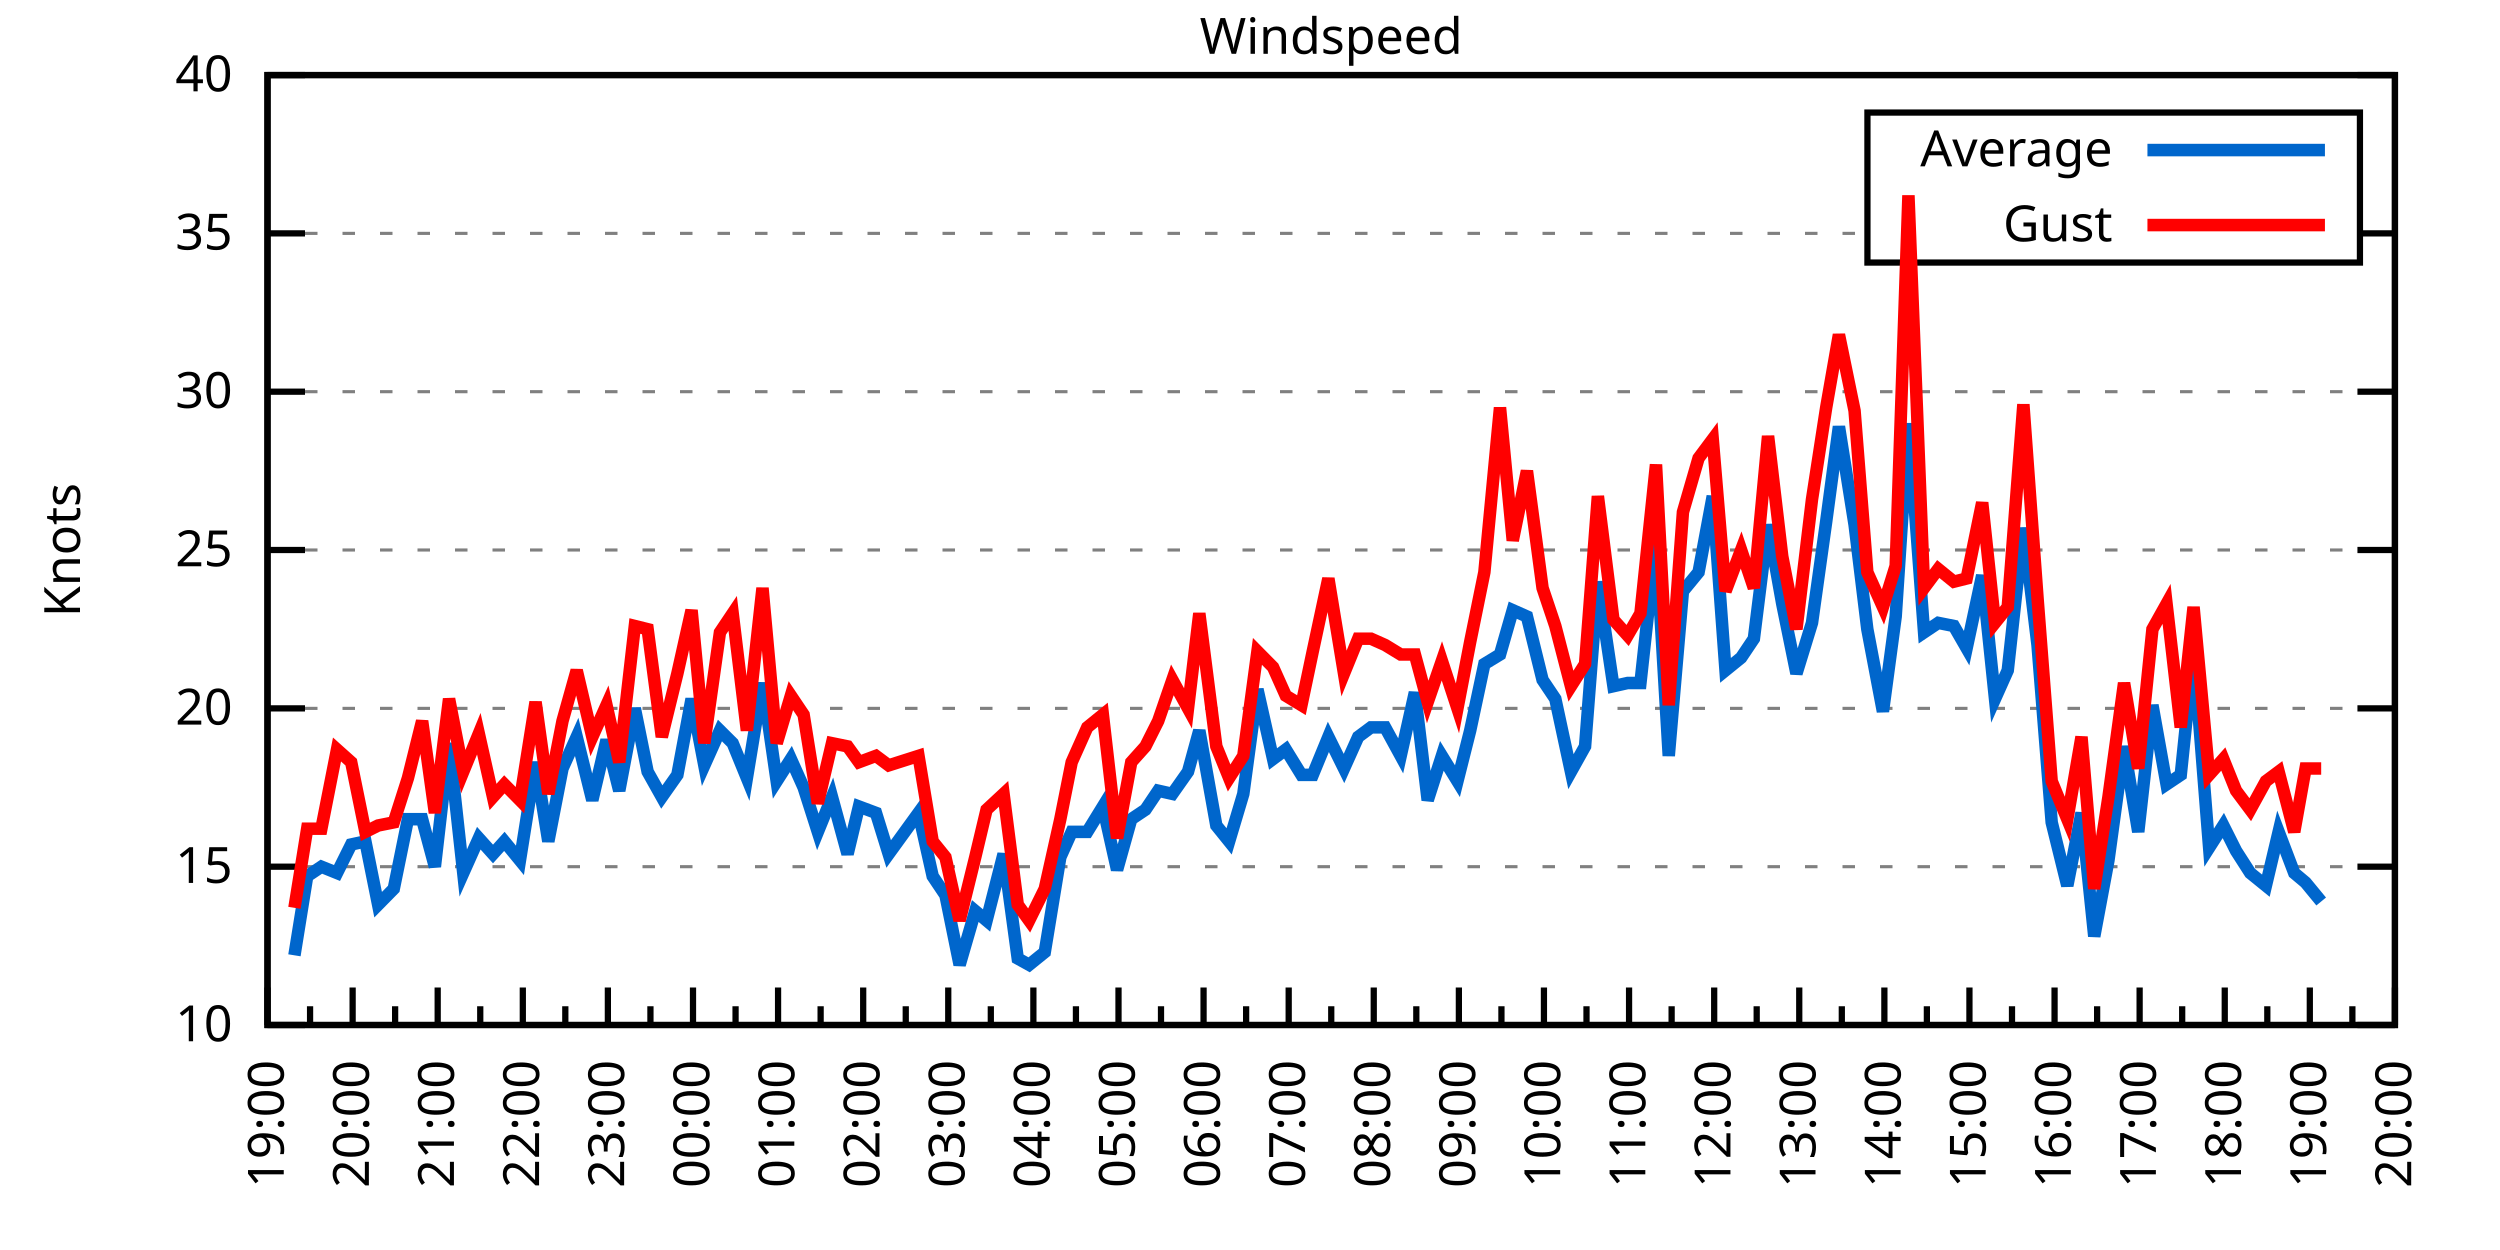
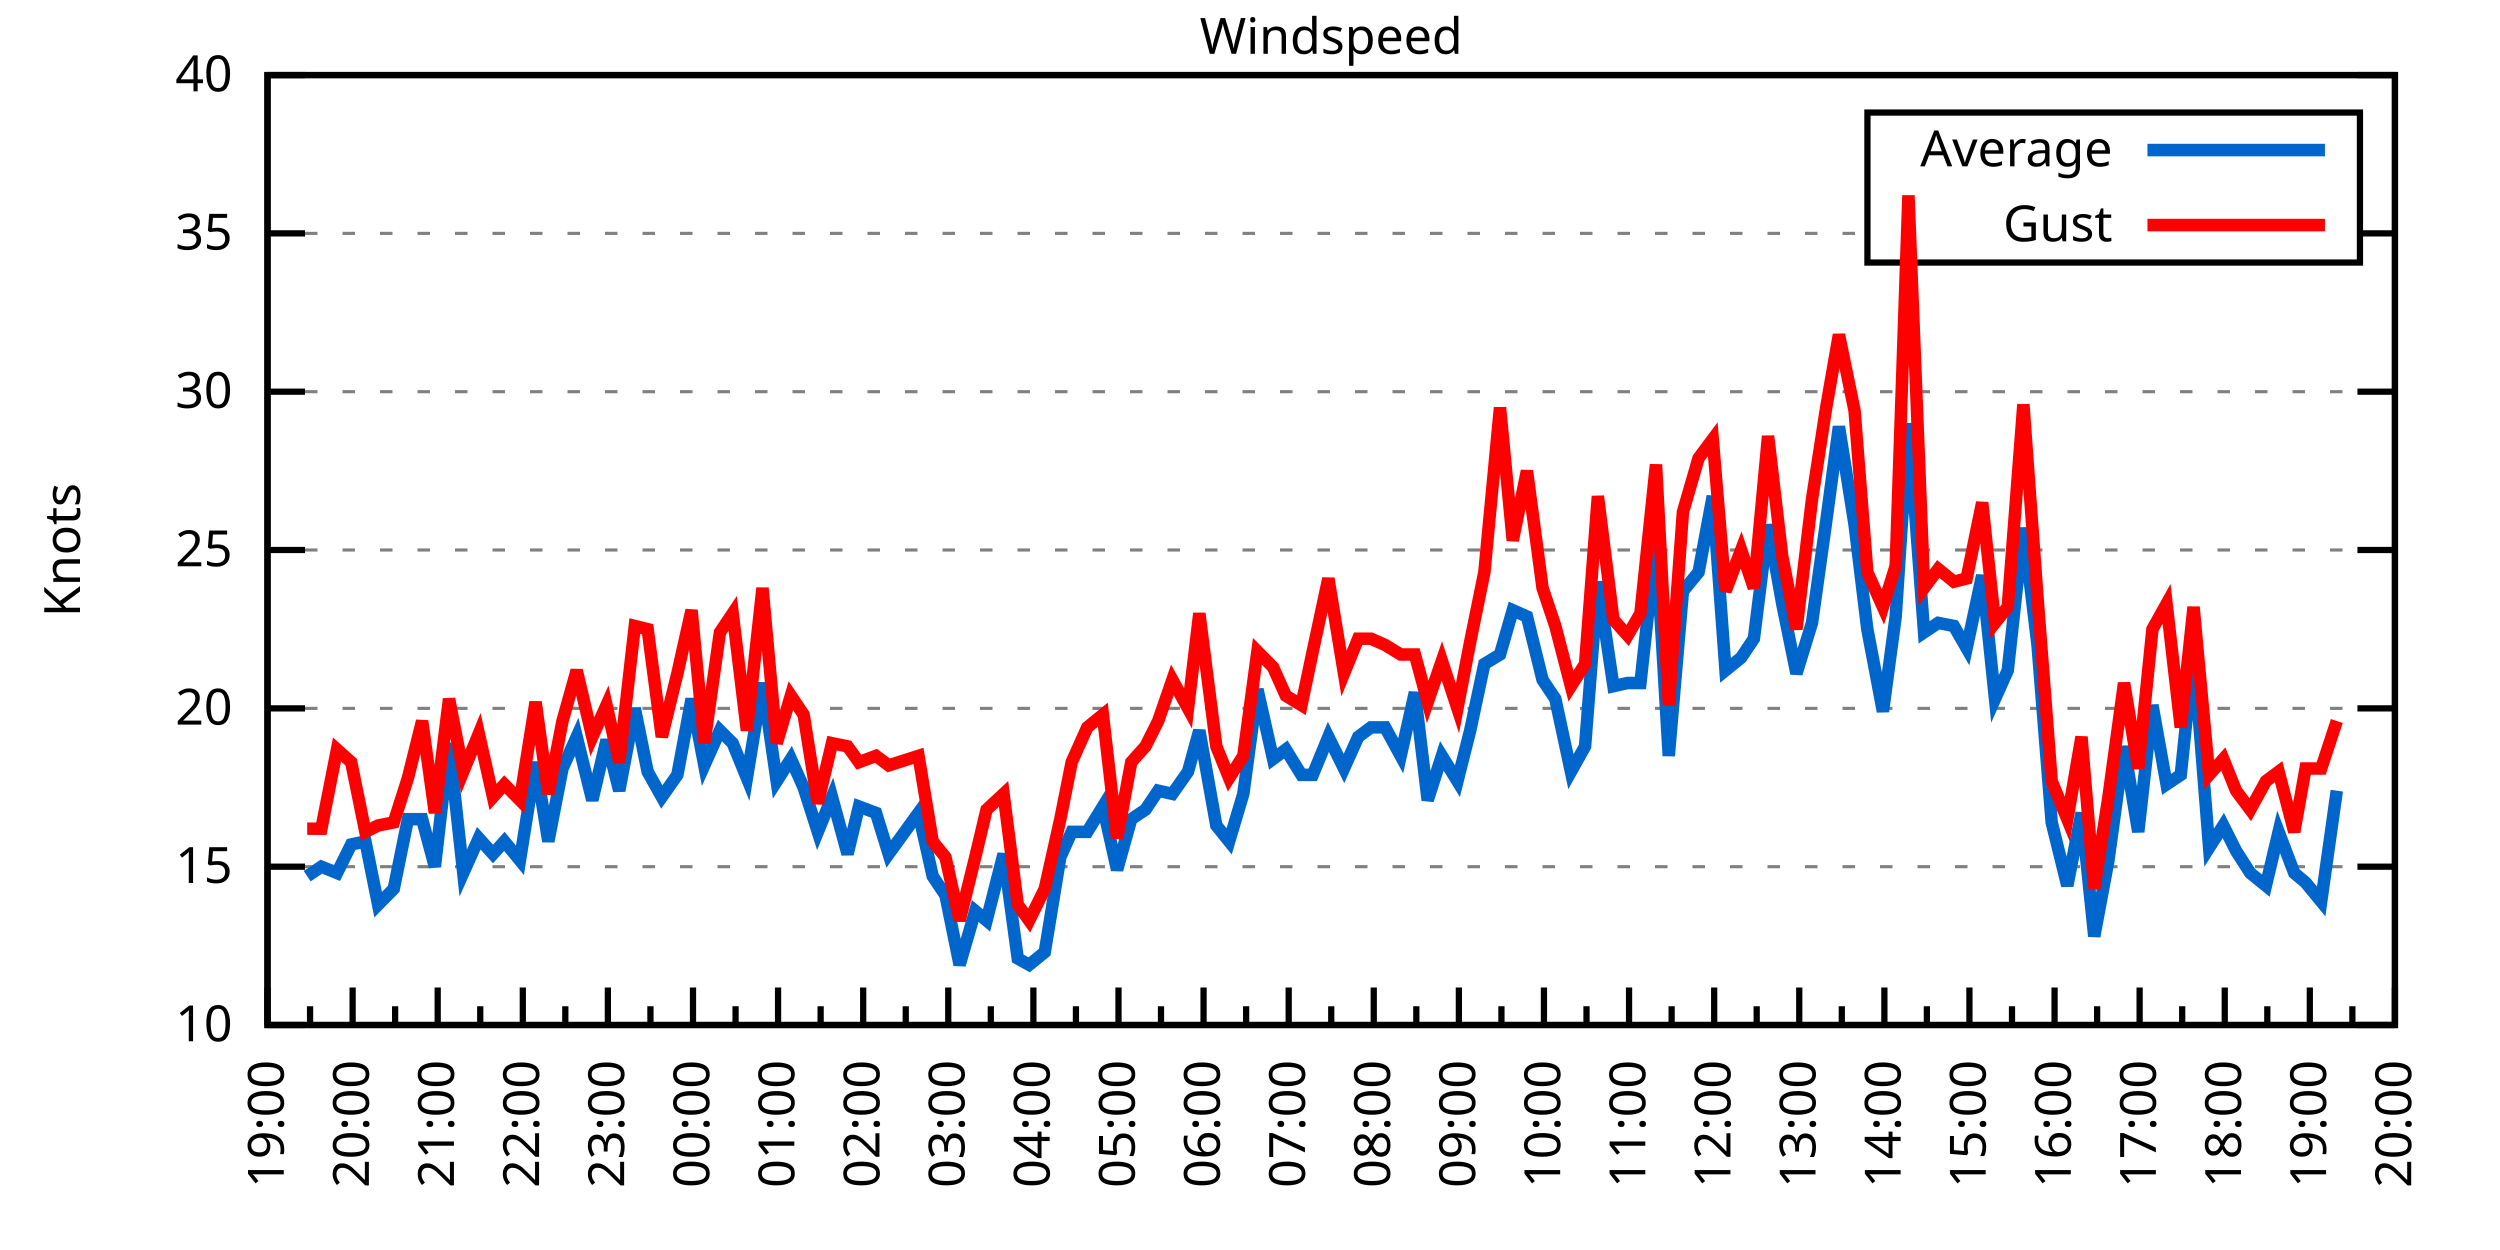
<svg xmlns="http://www.w3.org/2000/svg" xmlns:xlink="http://www.w3.org/1999/xlink" width="400" height="200" viewBox="0 0 400 200">
  <g id="gnuplot_canvas">
    <rect x="0" y="0" width="400" height="200" fill="none" />
    <defs>
      <circle id="gpDot" r="0.5" stroke-width="0.5" stroke="currentColor" />
      <path id="gpPt0" stroke-width="0.333" stroke="currentColor" d="M-1,0 h2 M0,-1 v2" />
      <path id="gpPt1" stroke-width="0.333" stroke="currentColor" d="M-1,-1 L1,1 M1,-1 L-1,1" />
      <path id="gpPt2" stroke-width="0.333" stroke="currentColor" d="M-1,0 L1,0 M0,-1 L0,1 M-1,-1 L1,1 M-1,1 L1,-1" />
      <rect id="gpPt3" stroke-width="0.333" stroke="currentColor" x="-1" y="-1" width="2" height="2" />
      <rect id="gpPt4" stroke-width="0.333" stroke="currentColor" fill="currentColor" x="-1" y="-1" width="2" height="2" />
      <circle id="gpPt5" stroke-width="0.333" stroke="currentColor" cx="0" cy="0" r="1" />
      <use xlink:href="#gpPt5" id="gpPt6" fill="currentColor" stroke="none" />
      <path id="gpPt7" stroke-width="0.333" stroke="currentColor" d="M0,-1.33 L-1.33,0.67 L1.33,0.67 z" />
      <use xlink:href="#gpPt7" id="gpPt8" fill="currentColor" stroke="none" />
      <use xlink:href="#gpPt7" id="gpPt9" stroke="currentColor" transform="rotate(180)" />
      <use xlink:href="#gpPt9" id="gpPt10" fill="currentColor" stroke="none" />
      <use xlink:href="#gpPt3" id="gpPt11" stroke="currentColor" transform="rotate(45)" />
      <use xlink:href="#gpPt11" id="gpPt12" fill="currentColor" stroke="none" />
      <path id="gpPt13" stroke-width="0.333" stroke="currentColor" d="M0,1.330 L1.265,0.411 L0.782,-1.067 L-0.782,-1.076 L-1.265,0.411 z" />
      <use xlink:href="#gpPt13" id="gpPt14" fill="currentColor" stroke="none" />
      <filter id="textbox" filterUnits="objectBoundingBox" x="0" y="0" height="1" width="1">
        <feFlood flood-color="white" flood-opacity="1" result="bgnd" />
        <feComposite in="SourceGraphic" in2="bgnd" operator="atop" />
      </filter>
      <filter id="greybox" filterUnits="objectBoundingBox" x="0" y="0" height="1" width="1">
        <feFlood flood-color="lightgrey" flood-opacity="1" result="grey" />
        <feComposite in="SourceGraphic" in2="grey" operator="atop" />
      </filter>
    </defs>
    <g fill="none" color="white" stroke="currentColor" stroke-width="1.00" stroke-linecap="butt" stroke-linejoin="miter">
</g>
    <g fill="none" color="black" stroke="currentColor" stroke-width="1.00" stroke-linecap="butt" stroke-linejoin="miter">
      <g stroke="none" shape-rendering="crispEdges">
        <polygon fill="rgb(255, 255, 255)" points="42.80,164.00 383.18,164.00 383.18,12.02 42.80,12.02 " />
      </g>
    </g>
    <g fill="none" color="black" stroke="currentColor" stroke-width="1.00" stroke-linecap="butt" stroke-linejoin="miter">
</g>
    <g fill="none" color="black" stroke="black" stroke-width="0.50" stroke-linecap="butt" stroke-linejoin="miter">
</g>
    <g fill="none" color="gray" stroke="currentColor" stroke-width="0.50" stroke-linecap="butt" stroke-linejoin="miter">
      <path stroke="gray" stroke-dasharray="2,4" class="gridline" d="M42.80,164.00 L383.19,164.00  " />
    </g>
    <g fill="none" color="gray" stroke="gray" stroke-width="1.00" stroke-linecap="butt" stroke-linejoin="miter">
</g>
    <g fill="none" color="black" stroke="currentColor" stroke-width="1.00" stroke-linecap="butt" stroke-linejoin="miter">
      <path stroke="black" d="M42.80,164.00 L48.80,164.00 M383.19,164.00 L377.19,164.00  " />
      <g transform="translate(37.20,166.60)" stroke="none" fill="black" font-family="Sans" font-size="8.00" text-anchor="end">
        <text>
          <tspan font-family="Sans"> 10</tspan>
        </text>
      </g>
    </g>
    <g fill="none" color="black" stroke="currentColor" stroke-width="1.00" stroke-linecap="butt" stroke-linejoin="miter">
</g>
    <g fill="none" color="black" stroke="black" stroke-width="0.50" stroke-linecap="butt" stroke-linejoin="miter">
</g>
    <g fill="none" color="gray" stroke="currentColor" stroke-width="0.50" stroke-linecap="butt" stroke-linejoin="miter">
      <path stroke="gray" stroke-dasharray="2,4" class="gridline" d="M42.80,138.67 L383.19,138.67  " />
    </g>
    <g fill="none" color="gray" stroke="gray" stroke-width="1.00" stroke-linecap="butt" stroke-linejoin="miter">
</g>
    <g fill="none" color="black" stroke="currentColor" stroke-width="1.00" stroke-linecap="butt" stroke-linejoin="miter">
      <path stroke="black" d="M42.80,138.67 L48.80,138.67 M383.19,138.67 L377.19,138.67  " />
      <g transform="translate(37.20,141.27)" stroke="none" fill="black" font-family="Sans" font-size="8.00" text-anchor="end">
        <text>
          <tspan font-family="Sans"> 15</tspan>
        </text>
      </g>
    </g>
    <g fill="none" color="black" stroke="currentColor" stroke-width="1.00" stroke-linecap="butt" stroke-linejoin="miter">
</g>
    <g fill="none" color="black" stroke="black" stroke-width="0.50" stroke-linecap="butt" stroke-linejoin="miter">
</g>
    <g fill="none" color="gray" stroke="currentColor" stroke-width="0.50" stroke-linecap="butt" stroke-linejoin="miter">
      <path stroke="gray" stroke-dasharray="2,4" class="gridline" d="M42.80,113.34 L383.19,113.34  " />
    </g>
    <g fill="none" color="gray" stroke="gray" stroke-width="1.00" stroke-linecap="butt" stroke-linejoin="miter">
</g>
    <g fill="none" color="black" stroke="currentColor" stroke-width="1.00" stroke-linecap="butt" stroke-linejoin="miter">
      <path stroke="black" d="M42.80,113.34 L48.80,113.34 M383.19,113.34 L377.19,113.34  " />
      <g transform="translate(37.20,115.94)" stroke="none" fill="black" font-family="Sans" font-size="8.00" text-anchor="end">
        <text>
          <tspan font-family="Sans"> 20</tspan>
        </text>
      </g>
    </g>
    <g fill="none" color="black" stroke="currentColor" stroke-width="1.00" stroke-linecap="butt" stroke-linejoin="miter">
</g>
    <g fill="none" color="black" stroke="black" stroke-width="0.50" stroke-linecap="butt" stroke-linejoin="miter">
</g>
    <g fill="none" color="gray" stroke="currentColor" stroke-width="0.50" stroke-linecap="butt" stroke-linejoin="miter">
      <path stroke="gray" stroke-dasharray="2,4" class="gridline" d="M42.80,88.00 L383.19,88.00  " />
    </g>
    <g fill="none" color="gray" stroke="gray" stroke-width="1.00" stroke-linecap="butt" stroke-linejoin="miter">
</g>
    <g fill="none" color="black" stroke="currentColor" stroke-width="1.00" stroke-linecap="butt" stroke-linejoin="miter">
      <path stroke="black" d="M42.80,88.00 L48.80,88.00 M383.19,88.00 L377.19,88.00  " />
      <g transform="translate(37.20,90.60)" stroke="none" fill="black" font-family="Sans" font-size="8.00" text-anchor="end">
        <text>
          <tspan font-family="Sans"> 25</tspan>
        </text>
      </g>
    </g>
    <g fill="none" color="black" stroke="currentColor" stroke-width="1.00" stroke-linecap="butt" stroke-linejoin="miter">
</g>
    <g fill="none" color="black" stroke="black" stroke-width="0.50" stroke-linecap="butt" stroke-linejoin="miter">
</g>
    <g fill="none" color="gray" stroke="currentColor" stroke-width="0.50" stroke-linecap="butt" stroke-linejoin="miter">
      <path stroke="gray" stroke-dasharray="2,4" class="gridline" d="M42.80,62.67 L383.19,62.67  " />
    </g>
    <g fill="none" color="gray" stroke="gray" stroke-width="1.00" stroke-linecap="butt" stroke-linejoin="miter">
</g>
    <g fill="none" color="black" stroke="currentColor" stroke-width="1.00" stroke-linecap="butt" stroke-linejoin="miter">
      <path stroke="black" d="M42.80,62.67 L48.80,62.67 M383.19,62.67 L377.19,62.67  " />
      <g transform="translate(37.20,65.27)" stroke="none" fill="black" font-family="Sans" font-size="8.00" text-anchor="end">
        <text>
          <tspan font-family="Sans"> 30</tspan>
        </text>
      </g>
    </g>
    <g fill="none" color="black" stroke="currentColor" stroke-width="1.00" stroke-linecap="butt" stroke-linejoin="miter">
</g>
    <g fill="none" color="black" stroke="black" stroke-width="0.50" stroke-linecap="butt" stroke-linejoin="miter">
</g>
    <g fill="none" color="gray" stroke="currentColor" stroke-width="0.50" stroke-linecap="butt" stroke-linejoin="miter">
      <path stroke="gray" stroke-dasharray="2,4" class="gridline" d="M42.80,37.34 L298.79,37.34 M377.59,37.34 L383.19,37.34  " />
    </g>
    <g fill="none" color="gray" stroke="gray" stroke-width="1.00" stroke-linecap="butt" stroke-linejoin="miter">
</g>
    <g fill="none" color="black" stroke="currentColor" stroke-width="1.00" stroke-linecap="butt" stroke-linejoin="miter">
      <path stroke="black" d="M42.80,37.34 L48.80,37.34 M383.19,37.34 L377.19,37.34  " />
      <g transform="translate(37.20,39.94)" stroke="none" fill="black" font-family="Sans" font-size="8.00" text-anchor="end">
        <text>
          <tspan font-family="Sans"> 35</tspan>
        </text>
      </g>
    </g>
    <g fill="none" color="black" stroke="currentColor" stroke-width="1.00" stroke-linecap="butt" stroke-linejoin="miter">
</g>
    <g fill="none" color="black" stroke="black" stroke-width="0.50" stroke-linecap="butt" stroke-linejoin="miter">
</g>
    <g fill="none" color="gray" stroke="currentColor" stroke-width="0.50" stroke-linecap="butt" stroke-linejoin="miter">
      <path stroke="gray" stroke-dasharray="2,4" class="gridline" d="M42.80,12.01 L383.19,12.01  " />
    </g>
    <g fill="none" color="gray" stroke="gray" stroke-width="1.00" stroke-linecap="butt" stroke-linejoin="miter">
</g>
    <g fill="none" color="black" stroke="currentColor" stroke-width="1.00" stroke-linecap="butt" stroke-linejoin="miter">
      <path stroke="black" d="M42.80,12.01 L48.80,12.01 M383.19,12.01 L377.19,12.01  " />
      <g transform="translate(37.20,14.61)" stroke="none" fill="black" font-family="Sans" font-size="8.00" text-anchor="end">
        <text>
          <tspan font-family="Sans"> 40</tspan>
        </text>
      </g>
    </g>
    <g fill="none" color="black" stroke="currentColor" stroke-width="1.00" stroke-linecap="butt" stroke-linejoin="miter">
      <path stroke="black" d="M42.80,164.00 L42.80,158.00  " />
      <g transform="translate(45.40,169.60) rotate(270)" stroke="none" fill="black" font-family="Sans" font-size="8.00" text-anchor="end">
        <text>
          <tspan font-family="Sans">19:00</tspan>
        </text>
      </g>
    </g>
    <g fill="none" color="black" stroke="currentColor" stroke-width="1.00" stroke-linecap="butt" stroke-linejoin="miter">
      <path stroke="black" d="M49.61,164.00 L49.61,161.00 M56.42,164.00 L56.42,158.00  " />
      <g transform="translate(59.02,169.60) rotate(270)" stroke="none" fill="black" font-family="Sans" font-size="8.00" text-anchor="end">
        <text>
          <tspan font-family="Sans">20:00</tspan>
        </text>
      </g>
    </g>
    <g fill="none" color="black" stroke="currentColor" stroke-width="1.00" stroke-linecap="butt" stroke-linejoin="miter">
      <path stroke="black" d="M63.22,164.00 L63.22,161.00 M70.03,164.00 L70.03,158.00  " />
      <g transform="translate(72.63,169.60) rotate(270)" stroke="none" fill="black" font-family="Sans" font-size="8.00" text-anchor="end">
        <text>
          <tspan font-family="Sans">21:00</tspan>
        </text>
      </g>
    </g>
    <g fill="none" color="black" stroke="currentColor" stroke-width="1.00" stroke-linecap="butt" stroke-linejoin="miter">
      <path stroke="black" d="M76.84,164.00 L76.84,161.00 M83.65,164.00 L83.65,158.00  " />
      <g transform="translate(86.25,169.60) rotate(270)" stroke="none" fill="black" font-family="Sans" font-size="8.00" text-anchor="end">
        <text>
          <tspan font-family="Sans">22:00</tspan>
        </text>
      </g>
    </g>
    <g fill="none" color="black" stroke="currentColor" stroke-width="1.00" stroke-linecap="butt" stroke-linejoin="miter">
      <path stroke="black" d="M90.45,164.00 L90.45,161.00 M97.26,164.00 L97.26,158.00  " />
      <g transform="translate(99.86,169.60) rotate(270)" stroke="none" fill="black" font-family="Sans" font-size="8.00" text-anchor="end">
        <text>
          <tspan font-family="Sans">23:00</tspan>
        </text>
      </g>
    </g>
    <g fill="none" color="black" stroke="currentColor" stroke-width="1.00" stroke-linecap="butt" stroke-linejoin="miter">
      <path stroke="black" d="M104.07,164.00 L104.07,161.00 M110.88,164.00 L110.88,158.00  " />
      <g transform="translate(113.48,169.60) rotate(270)" stroke="none" fill="black" font-family="Sans" font-size="8.00" text-anchor="end">
        <text>
          <tspan font-family="Sans">00:00</tspan>
        </text>
      </g>
    </g>
    <g fill="none" color="black" stroke="currentColor" stroke-width="1.00" stroke-linecap="butt" stroke-linejoin="miter">
      <path stroke="black" d="M117.69,164.00 L117.69,161.00 M124.49,164.00 L124.49,158.00  " />
      <g transform="translate(127.09,169.60) rotate(270)" stroke="none" fill="black" font-family="Sans" font-size="8.00" text-anchor="end">
        <text>
          <tspan font-family="Sans">01:00</tspan>
        </text>
      </g>
    </g>
    <g fill="none" color="black" stroke="currentColor" stroke-width="1.00" stroke-linecap="butt" stroke-linejoin="miter">
      <path stroke="black" d="M131.30,164.00 L131.30,161.00 M138.11,164.00 L138.11,158.00  " />
      <g transform="translate(140.71,169.60) rotate(270)" stroke="none" fill="black" font-family="Sans" font-size="8.00" text-anchor="end">
        <text>
          <tspan font-family="Sans">02:00</tspan>
        </text>
      </g>
    </g>
    <g fill="none" color="black" stroke="currentColor" stroke-width="1.00" stroke-linecap="butt" stroke-linejoin="miter">
      <path stroke="black" d="M144.92,164.00 L144.92,161.00 M151.72,164.00 L151.72,158.00  " />
      <g transform="translate(154.32,169.60) rotate(270)" stroke="none" fill="black" font-family="Sans" font-size="8.00" text-anchor="end">
        <text>
          <tspan font-family="Sans">03:00</tspan>
        </text>
      </g>
    </g>
    <g fill="none" color="black" stroke="currentColor" stroke-width="1.00" stroke-linecap="butt" stroke-linejoin="miter">
      <path stroke="black" d="M158.53,164.00 L158.53,161.00 M165.34,164.00 L165.34,158.00  " />
      <g transform="translate(167.94,169.60) rotate(270)" stroke="none" fill="black" font-family="Sans" font-size="8.00" text-anchor="end">
        <text>
          <tspan font-family="Sans">04:00</tspan>
        </text>
      </g>
    </g>
    <g fill="none" color="black" stroke="currentColor" stroke-width="1.00" stroke-linecap="butt" stroke-linejoin="miter">
      <path stroke="black" d="M172.15,164.00 L172.15,161.00 M178.96,164.00 L178.96,158.00  " />
      <g transform="translate(181.56,169.60) rotate(270)" stroke="none" fill="black" font-family="Sans" font-size="8.00" text-anchor="end">
        <text>
          <tspan font-family="Sans">05:00</tspan>
        </text>
      </g>
    </g>
    <g fill="none" color="black" stroke="currentColor" stroke-width="1.00" stroke-linecap="butt" stroke-linejoin="miter">
      <path stroke="black" d="M185.76,164.00 L185.76,161.00 M192.57,164.00 L192.57,158.00  " />
      <g transform="translate(195.17,169.60) rotate(270)" stroke="none" fill="black" font-family="Sans" font-size="8.00" text-anchor="end">
        <text>
          <tspan font-family="Sans">06:00</tspan>
        </text>
      </g>
    </g>
    <g fill="none" color="black" stroke="currentColor" stroke-width="1.00" stroke-linecap="butt" stroke-linejoin="miter">
      <path stroke="black" d="M199.38,164.00 L199.38,161.00 M206.19,164.00 L206.19,158.00  " />
      <g transform="translate(208.79,169.60) rotate(270)" stroke="none" fill="black" font-family="Sans" font-size="8.00" text-anchor="end">
        <text>
          <tspan font-family="Sans">07:00</tspan>
        </text>
      </g>
    </g>
    <g fill="none" color="black" stroke="currentColor" stroke-width="1.00" stroke-linecap="butt" stroke-linejoin="miter">
      <path stroke="black" d="M213.00,164.00 L213.00,161.00 M219.80,164.00 L219.80,158.00  " />
      <g transform="translate(222.40,169.60) rotate(270)" stroke="none" fill="black" font-family="Sans" font-size="8.00" text-anchor="end">
        <text>
          <tspan font-family="Sans">08:00</tspan>
        </text>
      </g>
    </g>
    <g fill="none" color="black" stroke="currentColor" stroke-width="1.00" stroke-linecap="butt" stroke-linejoin="miter">
      <path stroke="black" d="M226.61,164.00 L226.61,161.00 M233.42,164.00 L233.42,158.00  " />
      <g transform="translate(236.02,169.60) rotate(270)" stroke="none" fill="black" font-family="Sans" font-size="8.00" text-anchor="end">
        <text>
          <tspan font-family="Sans">09:00</tspan>
        </text>
      </g>
    </g>
    <g fill="none" color="black" stroke="currentColor" stroke-width="1.00" stroke-linecap="butt" stroke-linejoin="miter">
      <path stroke="black" d="M240.23,164.00 L240.23,161.00 M247.03,164.00 L247.03,158.00  " />
      <g transform="translate(249.63,169.60) rotate(270)" stroke="none" fill="black" font-family="Sans" font-size="8.00" text-anchor="end">
        <text>
          <tspan font-family="Sans">10:00</tspan>
        </text>
      </g>
    </g>
    <g fill="none" color="black" stroke="currentColor" stroke-width="1.00" stroke-linecap="butt" stroke-linejoin="miter">
      <path stroke="black" d="M253.84,164.00 L253.84,161.00 M260.65,164.00 L260.65,158.00  " />
      <g transform="translate(263.25,169.60) rotate(270)" stroke="none" fill="black" font-family="Sans" font-size="8.00" text-anchor="end">
        <text>
          <tspan font-family="Sans">11:00</tspan>
        </text>
      </g>
    </g>
    <g fill="none" color="black" stroke="currentColor" stroke-width="1.00" stroke-linecap="butt" stroke-linejoin="miter">
      <path stroke="black" d="M267.46,164.00 L267.46,161.00 M274.27,164.00 L274.27,158.00  " />
      <g transform="translate(276.87,169.60) rotate(270)" stroke="none" fill="black" font-family="Sans" font-size="8.00" text-anchor="end">
        <text>
          <tspan font-family="Sans">12:00</tspan>
        </text>
      </g>
    </g>
    <g fill="none" color="black" stroke="currentColor" stroke-width="1.00" stroke-linecap="butt" stroke-linejoin="miter">
      <path stroke="black" d="M281.07,164.00 L281.07,161.00 M287.88,164.00 L287.88,158.00  " />
      <g transform="translate(290.48,169.60) rotate(270)" stroke="none" fill="black" font-family="Sans" font-size="8.00" text-anchor="end">
        <text>
          <tspan font-family="Sans">13:00</tspan>
        </text>
      </g>
    </g>
    <g fill="none" color="black" stroke="currentColor" stroke-width="1.00" stroke-linecap="butt" stroke-linejoin="miter">
      <path stroke="black" d="M294.69,164.00 L294.69,161.00 M301.50,164.00 L301.50,158.00  " />
      <g transform="translate(304.10,169.60) rotate(270)" stroke="none" fill="black" font-family="Sans" font-size="8.00" text-anchor="end">
        <text>
          <tspan font-family="Sans">14:00</tspan>
        </text>
      </g>
    </g>
    <g fill="none" color="black" stroke="currentColor" stroke-width="1.00" stroke-linecap="butt" stroke-linejoin="miter">
      <path stroke="black" d="M308.30,164.00 L308.30,161.00 M315.11,164.00 L315.11,158.00  " />
      <g transform="translate(317.71,169.60) rotate(270)" stroke="none" fill="black" font-family="Sans" font-size="8.00" text-anchor="end">
        <text>
          <tspan font-family="Sans">15:00</tspan>
        </text>
      </g>
    </g>
    <g fill="none" color="black" stroke="currentColor" stroke-width="1.00" stroke-linecap="butt" stroke-linejoin="miter">
      <path stroke="black" d="M321.92,164.00 L321.92,161.00 M328.73,164.00 L328.73,158.00  " />
      <g transform="translate(331.33,169.60) rotate(270)" stroke="none" fill="black" font-family="Sans" font-size="8.00" text-anchor="end">
        <text>
          <tspan font-family="Sans">16:00</tspan>
        </text>
      </g>
    </g>
    <g fill="none" color="black" stroke="currentColor" stroke-width="1.00" stroke-linecap="butt" stroke-linejoin="miter">
      <path stroke="black" d="M335.54,164.00 L335.54,161.00 M342.34,164.00 L342.34,158.00  " />
      <g transform="translate(344.94,169.60) rotate(270)" stroke="none" fill="black" font-family="Sans" font-size="8.00" text-anchor="end">
        <text>
          <tspan font-family="Sans">17:00</tspan>
        </text>
      </g>
    </g>
    <g fill="none" color="black" stroke="currentColor" stroke-width="1.00" stroke-linecap="butt" stroke-linejoin="miter">
      <path stroke="black" d="M349.15,164.00 L349.15,161.00 M355.96,164.00 L355.96,158.00  " />
      <g transform="translate(358.56,169.60) rotate(270)" stroke="none" fill="black" font-family="Sans" font-size="8.00" text-anchor="end">
        <text>
          <tspan font-family="Sans">18:00</tspan>
        </text>
      </g>
    </g>
    <g fill="none" color="black" stroke="currentColor" stroke-width="1.00" stroke-linecap="butt" stroke-linejoin="miter">
      <path stroke="black" d="M362.77,164.00 L362.77,161.00 M369.57,164.00 L369.57,158.00  " />
      <g transform="translate(372.17,169.60) rotate(270)" stroke="none" fill="black" font-family="Sans" font-size="8.00" text-anchor="end">
        <text>
          <tspan font-family="Sans">19:00</tspan>
        </text>
      </g>
    </g>
    <g fill="none" color="black" stroke="currentColor" stroke-width="1.00" stroke-linecap="butt" stroke-linejoin="miter">
      <path stroke="black" d="M376.38,164.00 L376.38,161.00 M383.19,164.00 L383.19,158.00  " />
      <g transform="translate(385.79,169.60) rotate(270)" stroke="none" fill="black" font-family="Sans" font-size="8.00" text-anchor="end">
        <text>
          <tspan font-family="Sans">20:00</tspan>
        </text>
      </g>
    </g>
    <g fill="none" color="black" stroke="currentColor" stroke-width="1.00" stroke-linecap="butt" stroke-linejoin="miter">
</g>
    <g fill="none" color="black" stroke="currentColor" stroke-width="1.00" stroke-linecap="butt" stroke-linejoin="miter">
      <path stroke="black" d="M42.80,12.01 L42.80,164.00 L383.19,164.00 L383.19,12.01 L42.80,12.01 Z  " />
    </g>
    <g fill="none" color="black" stroke="currentColor" stroke-width="1.00" stroke-linecap="butt" stroke-linejoin="miter">
      <g transform="translate(12.80,88.01) rotate(270)" stroke="none" fill="black" font-family="Sans" font-size="8.00" text-anchor="middle">
        <text>
          <tspan font-family="Sans">Knots</tspan>
        </text>
      </g>
    </g>
    <g fill="none" color="black" stroke="currentColor" stroke-width="1.00" stroke-linecap="butt" stroke-linejoin="miter">
</g>
    <g fill="none" color="black" stroke="currentColor" stroke-width="1.00" stroke-linecap="butt" stroke-linejoin="miter">
      <path stroke="black" d="M298.79,42.01 L298.79,18.01 L377.59,18.01 L377.59,42.01 L298.79,42.01 Z  " />
    </g>
    <g id="Windspeed_plot_1">
      <g fill="none" color="white" stroke="black" stroke-width="2.00" stroke-linecap="butt" stroke-linejoin="miter">
</g>
      <g fill="none" color="black" stroke="currentColor" stroke-width="2.00" stroke-linecap="butt" stroke-linejoin="miter">
        <g transform="translate(337.99,26.61)" stroke="none" fill="black" font-family="Sans" font-size="8.00" text-anchor="end">
          <text>
            <tspan font-family="Sans">Average</tspan>
          </text>
        </g>
      </g>
      <g fill="none" color="black" stroke="currentColor" stroke-width="2.00" stroke-linecap="butt" stroke-linejoin="miter">
-         <path stroke="rgb(  0, 102, 204)" d="M343.59,24.01 L371.99,24.01 M47.11,152.85 L49.15,140.19 L51.42,138.67 L53.92,139.68 L56.19,135.12 L58.46,134.62   L60.50,144.75 L63.00,142.21 L65.27,131.07 L67.54,131.07 L69.58,138.67 L71.85,118.91 L74.12,139.68 L76.61,134.11   L78.88,136.64 L80.70,134.62 L83.19,137.66 L85.69,121.95 L87.73,134.62 L90.00,122.96 L92.27,117.90 L94.77,128.03   L97.04,118.40 L99.08,126.51 L101.57,113.34 L103.62,123.47 L105.89,127.52 L108.38,123.98 L110.65,111.82 L112.69,122.46   L115.19,116.88 L117.23,118.91 L119.50,124.48 L122.00,109.28 L124.27,124.99 L126.54,121.44 L128.58,126.00 L130.85,133.10   L133.12,127.52 L135.61,136.64 L137.43,129.04 L140.15,130.06 L142.19,136.64 L146.96,130.06 L149.23,140.19 L151.27,143.23   L153.54,154.37 L156.04,145.76 L157.85,147.28 L160.57,136.64 L162.84,153.36 L164.66,154.37 L167.16,152.35 L169.65,137.15   L171.47,133.10 L173.96,133.10 L176.46,129.04 L178.73,139.17 L181.00,131.07 L183.27,129.55 L185.31,126.51 L187.58,127.02   L190.08,123.47 L191.89,116.88 L194.61,132.08 L196.66,134.62 L198.93,127.02 L201.19,110.30 L203.69,121.44 L205.73,119.92   L208.23,123.98 L210.04,123.98 L212.54,117.90 L215.04,122.96 L217.31,117.90 L219.35,116.38 L221.62,116.38 L224.11,120.94   L226.38,110.80 L228.43,128.03 L230.70,120.94 L233.19,124.99 L235.23,116.88 L237.50,106.24 L240.00,104.72 L242.04,97.63   L244.31,98.64 L246.81,108.78 L248.85,111.82 L251.35,123.47 L253.61,119.42 L255.66,93.07 L258.15,109.79 L260.42,109.28   L262.47,109.28 L264.96,86.49 L267.00,120.94 L269.27,94.59 L271.77,91.55 L274.04,79.39 L276.08,107.26 L278.58,105.23   L280.62,102.19 L282.89,83.95 L285.16,96.62 L287.43,107.76 L289.92,99.66 L292.19,83.45 L294.23,68.25 L296.73,83.95   L298.77,100.67 L301.27,113.84 L303.31,98.64 L305.35,67.74 L307.85,101.18 L310.12,99.66 L312.62,100.16 L314.66,103.71   L317.15,92.06 L319.20,111.82 L321.24,107.26 L323.74,84.46 L326.00,103.20 L328.27,131.58 L330.77,141.71 L333.04,130.06   L335.08,149.81 L337.35,137.66 L339.85,119.42 L342.12,133.10 L344.39,112.83 L346.65,125.50 L348.92,123.98 L350.97,104.22   L353.46,135.63 L355.73,132.08 L357.77,136.14 L360.04,139.68 L362.54,141.71 L364.58,133.10 L367.08,139.68 L368.89,141.20   L371.39,144.24  " />
+         <path stroke="rgb(  0, 102, 204)" d="M343.59,24.01 L371.99,24.01 M49.15,140.19 L51.42,138.67 L53.92,139.68 L56.19,135.12 L58.46,134.62 L60.50,144.75   L63.00,142.21 L65.27,131.07 L67.54,131.07 L69.58,138.67 L71.85,118.91 L74.12,139.68 L76.61,134.11 L78.88,136.64   L80.70,134.62 L83.19,137.66 L85.69,121.95 L87.73,134.62 L90.00,122.96 L92.27,117.90 L94.77,128.03 L97.04,118.40   L99.08,126.51 L101.57,113.34 L103.62,123.47 L105.89,127.52 L108.38,123.98 L110.65,111.82 L112.69,122.46 L115.19,116.88   L117.23,118.91 L119.50,124.48 L122.00,109.28 L124.27,124.99 L126.54,121.44 L128.58,126.00 L130.85,133.10 L133.12,127.52   L135.61,136.64 L137.43,129.04 L140.15,130.06 L142.19,136.64 L146.96,130.06 L149.23,140.19 L151.27,143.23 L153.54,154.37   L156.04,145.76 L157.85,147.28 L160.57,136.64 L162.84,153.36 L164.66,154.37 L167.16,152.35 L169.65,137.15 L171.47,133.10   L173.96,133.10 L176.46,129.04 L178.73,139.17 L181.00,131.07 L183.27,129.55 L185.31,126.51 L187.58,127.02 L190.08,123.47   L191.89,116.88 L194.61,132.08 L196.66,134.62 L198.93,127.02 L201.19,110.30 L203.69,121.44 L205.73,119.92 L208.23,123.98   L210.04,123.98 L212.54,117.90 L215.04,122.96 L217.31,117.90 L219.35,116.38 L221.62,116.38 L224.11,120.94 L226.38,110.80   L228.43,128.03 L230.70,120.94 L233.19,124.99 L235.23,116.88 L237.50,106.24 L240.00,104.72 L242.04,97.63 L244.31,98.64   L246.81,108.78 L248.85,111.82 L251.35,123.47 L253.61,119.42 L255.66,93.07 L258.15,109.79 L260.42,109.28 L262.47,109.28   L264.96,86.49 L267.00,120.94 L269.27,94.59 L271.77,91.55 L274.04,79.39 L276.08,107.26 L278.58,105.23 L280.62,102.19   L282.89,83.95 L285.16,96.62 L287.43,107.76 L289.92,99.66 L292.19,83.45 L294.23,68.25 L296.73,83.95 L298.77,100.67   L301.27,113.84 L303.31,98.64 L305.35,67.74 L307.85,101.18 L310.12,99.66 L312.62,100.16 L314.66,103.71 L317.15,92.06   L319.20,111.82 L321.24,107.26 L323.74,84.46 L326.00,103.20 L328.27,131.58 L330.77,141.71 L333.04,130.06 L335.08,149.81   L337.35,137.66 L339.85,119.42 L342.12,133.10 L344.39,112.83 L346.65,125.50 L348.92,123.98 L350.97,104.22 L353.46,135.63   L355.73,132.08 L357.77,136.14 L360.04,139.68 L362.54,141.71 L364.58,133.10 L367.08,139.68 L368.89,141.20 L371.39,144.24   L373.89,126.51  " />
      </g>
    </g>
    <g id="Windspeed_plot_2">
      <g fill="none" color="black" stroke="currentColor" stroke-width="2.00" stroke-linecap="butt" stroke-linejoin="miter">
        <g transform="translate(337.99,38.61)" stroke="none" fill="black" font-family="Sans" font-size="8.00" text-anchor="end">
          <text>
            <tspan font-family="Sans">Gust</tspan>
          </text>
        </g>
      </g>
      <g fill="none" color="black" stroke="currentColor" stroke-width="2.00" stroke-linecap="butt" stroke-linejoin="miter">
-         <path stroke="rgb(255,   0,   0)" d="M343.59,36.01 L371.99,36.01 M47.11,145.25 L49.15,132.59 L51.42,132.59 L53.92,119.92 L56.19,121.95 L58.46,133.10   L60.50,132.08 L63.00,131.58 L65.27,124.48 L67.54,115.36 L69.58,130.06 L71.85,111.82 L74.12,123.47 L76.61,117.39   L78.88,127.52 L80.70,125.50 L83.19,128.03 L85.69,112.32 L87.73,127.02 L90.00,115.36 L92.27,107.26 L94.77,117.90   L97.04,112.83 L99.08,121.95 L101.57,100.16 L103.62,100.67 L105.89,117.90 L108.38,107.76 L110.65,97.63 L112.69,118.91   L115.19,101.18 L117.23,98.14 L119.50,116.88 L122.00,94.08 L124.27,118.91 L126.54,111.31 L128.58,114.35 L130.85,128.54   L133.12,118.91 L135.61,119.42 L137.43,121.95 L140.15,120.94 L142.19,122.46 L146.96,120.94 L149.23,134.62 L151.27,137.15   L153.54,147.28 L156.04,137.15 L157.85,129.55 L160.57,127.02 L162.84,144.75 L164.66,147.28 L167.16,142.21 L169.65,131.07   L171.47,121.95 L173.96,116.38 L176.46,114.35 L178.73,134.11 L181.00,121.95 L183.27,119.42 L185.31,115.36 L187.58,108.78   L190.08,113.34 L191.89,98.14 L194.61,119.42 L196.66,124.48 L198.93,120.94 L201.19,104.22 L203.69,106.75 L205.73,111.31   L208.23,112.83 L210.04,104.22 L212.54,92.56 L215.04,107.76 L217.31,102.19 L219.35,102.19 L221.62,103.20 L224.11,104.72   L226.38,104.72 L228.43,112.32 L230.70,105.74 L233.19,113.34 L235.23,102.70 L237.50,91.55 L240.00,65.21 L242.04,86.49   L244.31,75.34 L246.81,94.08 L248.85,100.16 L251.35,109.79 L253.61,106.24 L255.66,79.39 L258.15,99.15 L260.42,101.68   L262.47,98.14 L264.96,74.33 L267.00,112.83 L269.27,81.93 L271.77,73.31 L274.04,70.27 L276.08,94.59 L278.58,88.00   L280.62,94.08 L282.89,69.77 L285.16,89.02 L287.43,100.67 L289.92,79.90 L292.19,65.21 L294.23,53.55 L296.73,65.71   L298.77,91.55 L301.27,97.12 L303.31,90.54 L305.35,31.26 L307.85,94.08 L310.12,91.04 L312.62,93.07 L314.66,92.56   L317.15,80.41 L319.20,99.66 L321.24,97.12 L323.74,64.70 L326.00,95.60 L328.27,124.99 L330.77,131.07 L333.04,117.90   L335.08,142.21 L337.35,127.52 L339.85,109.28 L342.12,122.96 L344.39,100.67 L346.65,96.62 L348.92,116.38 L350.97,97.12   L353.46,123.98 L355.73,121.44 L357.77,126.51 L360.04,129.55 L362.54,124.99 L364.58,123.47 L367.08,133.10 L368.89,122.96   L371.39,122.96  " />
+         <path stroke="rgb(255,   0,   0)" d="M343.59,36.01 L371.99,36.01 M49.15,132.59 L51.42,132.59 L53.92,119.92 L56.19,121.95 L58.46,133.10 L60.50,132.08   L63.00,131.58 L65.27,124.48 L67.54,115.36 L69.58,130.06 L71.85,111.82 L74.12,123.47 L76.61,117.39 L78.88,127.52   L80.70,125.50 L83.19,128.03 L85.69,112.32 L87.73,127.02 L90.00,115.36 L92.27,107.26 L94.77,117.90 L97.04,112.83   L99.08,121.95 L101.57,100.16 L103.62,100.67 L105.89,117.90 L108.38,107.76 L110.65,97.63 L112.69,118.91 L115.19,101.18   L117.23,98.14 L119.50,116.88 L122.00,94.08 L124.27,118.91 L126.54,111.31 L128.58,114.35 L130.85,128.54 L133.12,118.91   L135.61,119.42 L137.43,121.95 L140.15,120.94 L142.19,122.46 L146.96,120.94 L149.23,134.62 L151.27,137.15 L153.54,147.28   L156.04,137.15 L157.85,129.55 L160.57,127.02 L162.84,144.75 L164.66,147.28 L167.16,142.21 L169.65,131.07 L171.47,121.95   L173.96,116.38 L176.46,114.35 L178.73,134.11 L181.00,121.95 L183.27,119.42 L185.31,115.36 L187.58,108.78 L190.08,113.34   L191.89,98.14 L194.61,119.42 L196.66,124.48 L198.93,120.94 L201.19,104.22 L203.69,106.75 L205.73,111.31 L208.23,112.83   L210.04,104.22 L212.54,92.56 L215.04,107.76 L217.31,102.19 L219.35,102.19 L221.62,103.20 L224.11,104.72 L226.38,104.72   L228.43,112.32 L230.70,105.74 L233.19,113.34 L235.23,102.70 L237.50,91.55 L240.00,65.21 L242.04,86.49 L244.31,75.34   L246.81,94.08 L248.85,100.16 L251.35,109.79 L253.61,106.24 L255.66,79.39 L258.15,99.15 L260.42,101.68 L262.47,98.14   L264.96,74.33 L267.00,112.83 L269.27,81.93 L271.77,73.31 L274.04,70.27 L276.08,94.59 L278.58,88.00 L280.62,94.08   L282.89,69.77 L285.16,89.02 L287.43,100.67 L289.92,79.90 L292.19,65.21 L294.23,53.55 L296.73,65.71 L298.77,91.55   L301.27,97.12 L303.31,90.54 L305.35,31.26 L307.85,94.08 L310.12,91.04 L312.62,93.07 L314.66,92.56 L317.15,80.41   L319.20,99.66 L321.24,97.12 L323.74,64.70 L326.00,95.60 L328.27,124.99 L330.77,131.07 L333.04,117.90 L335.08,142.21   L337.35,127.52 L339.85,109.28 L342.12,122.96 L344.39,100.67 L346.65,96.62 L348.92,116.38 L350.97,97.12 L353.46,123.98   L355.73,121.44 L357.77,126.51 L360.04,129.55 L362.54,124.99 L364.58,123.47 L367.08,133.10 L368.89,122.96 L371.39,122.96   L373.89,115.36  " />
      </g>
    </g>
    <g fill="none" color="black" stroke="currentColor" stroke-width="2.00" stroke-linecap="butt" stroke-linejoin="miter">
</g>
    <g fill="none" color="black" stroke="black" stroke-width="1.00" stroke-linecap="butt" stroke-linejoin="miter">
</g>
    <g fill="none" color="black" stroke="currentColor" stroke-width="1.00" stroke-linecap="butt" stroke-linejoin="miter">
      <path stroke="black" d="M42.80,12.01 L42.80,164.00 L383.19,164.00 L383.19,12.01 L42.80,12.01 Z  " />
    </g>
    <g fill="none" color="black" stroke="currentColor" stroke-width="1.00" stroke-linecap="butt" stroke-linejoin="miter">
      <g transform="translate(212.99,8.61)" stroke="none" fill="black" font-family="Sans" font-size="8.00" text-anchor="middle">
        <text>
          <tspan font-family="Sans">Windspeed</tspan>
        </text>
      </g>
    </g>
    <g fill="none" color="black" stroke="currentColor" stroke-width="1.00" stroke-linecap="butt" stroke-linejoin="miter">
</g>
  </g>
</svg>
